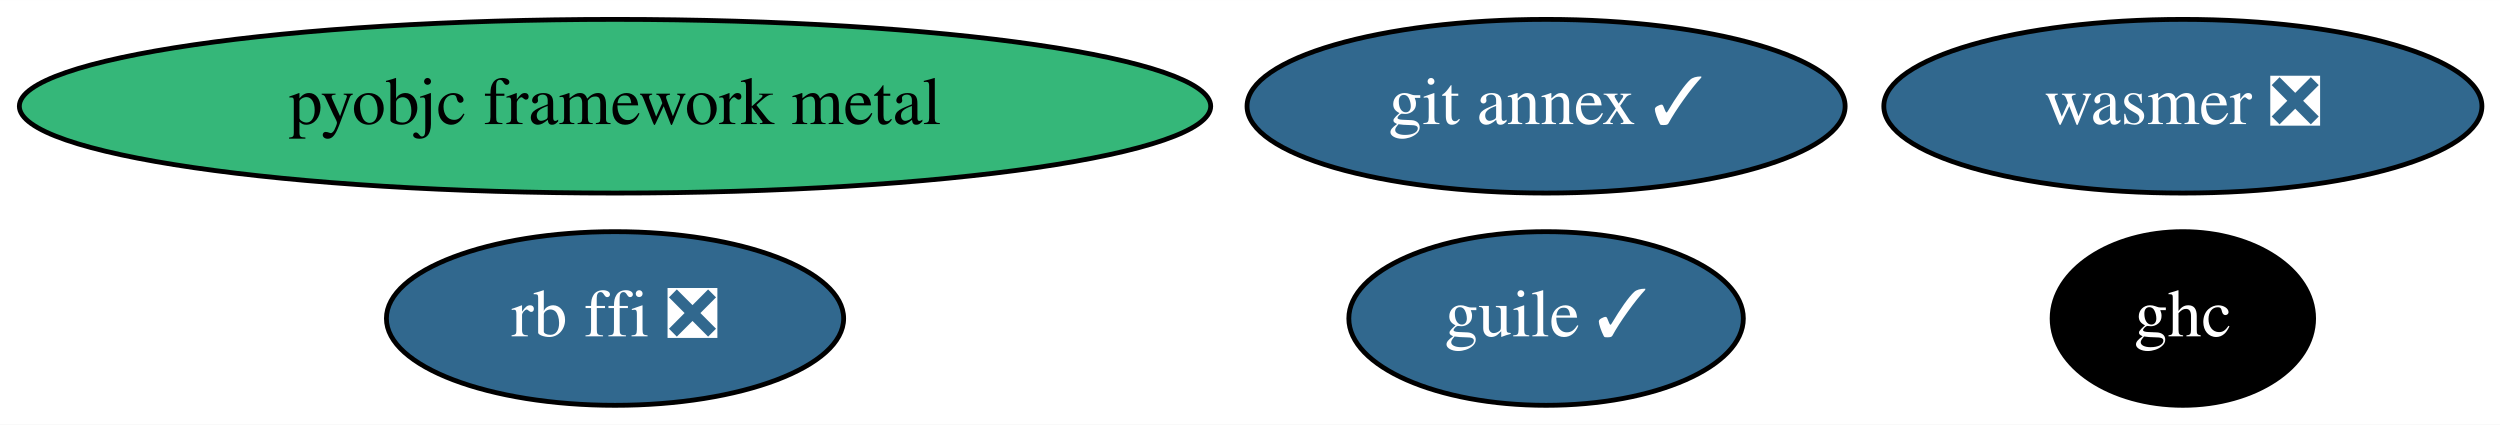
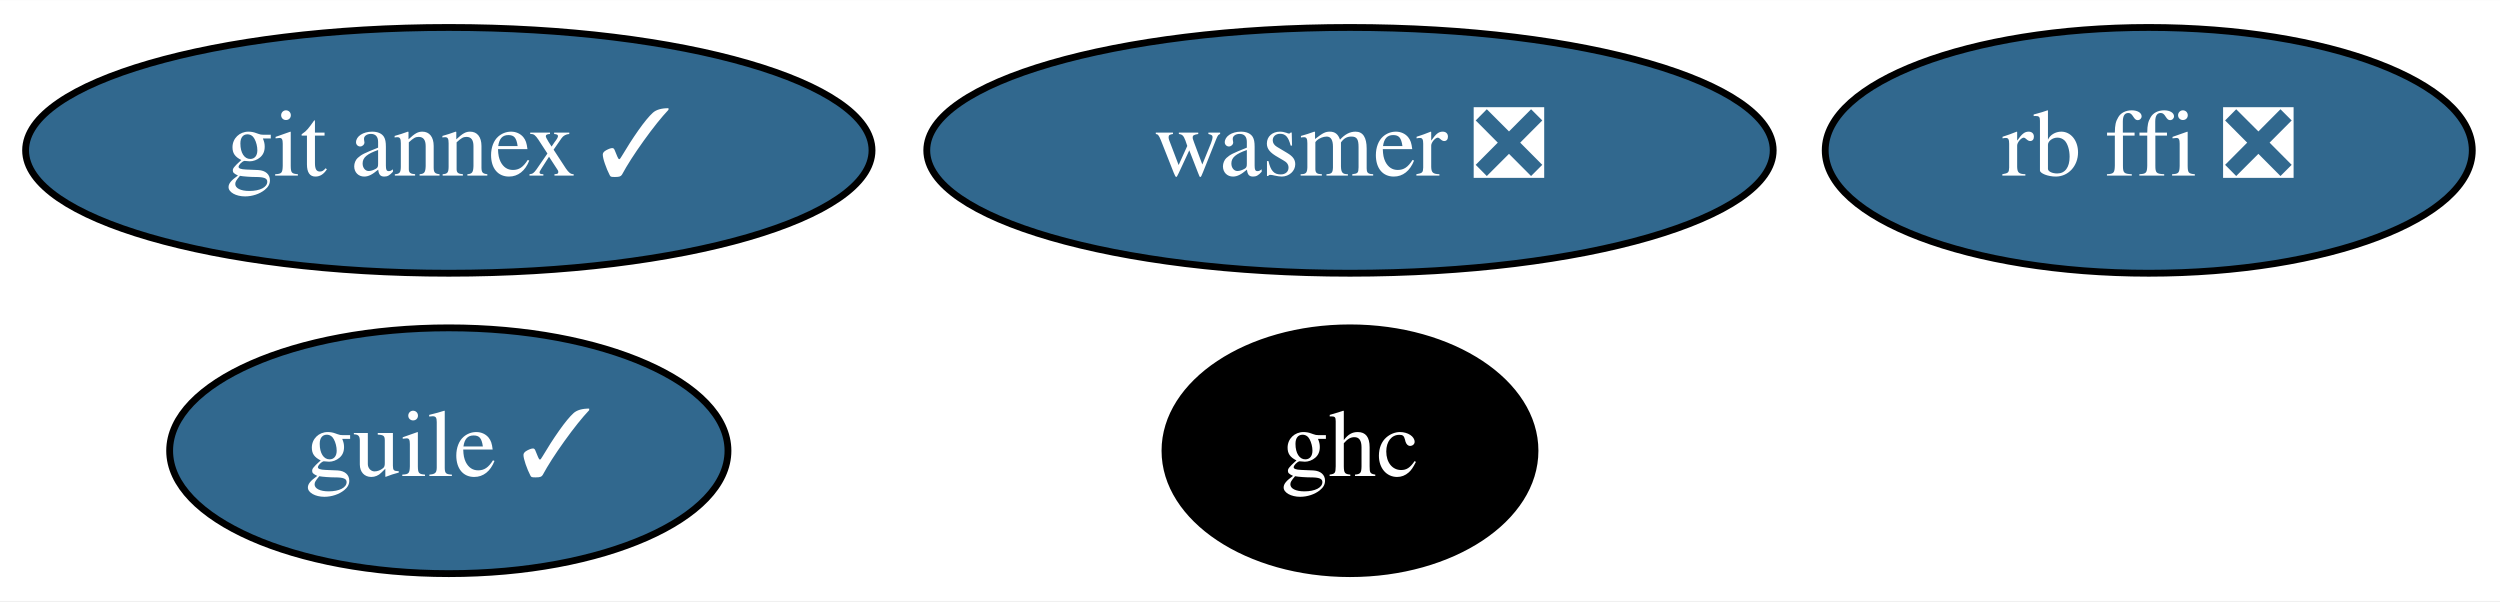
- <svg xmlns="http://www.w3.org/2000/svg" xmlns:xlink="http://www.w3.org/1999/xlink" width="518pt" height="88pt" viewBox="0.00 0.00 518.23 88.00">
+ <svg xmlns="http://www.w3.org/2000/svg" xmlns:xlink="http://www.w3.org/1999/xlink" width="366pt" height="88pt" viewBox="0.00 0.00 366.19 88.00">
  <g id="graph0" class="graph" transform="scale(1 1) rotate(0) translate(4 84)">
-     <polygon fill="white" stroke="transparent" points="-4,4 -4,-84 514.23,-84 514.23,4 -4,4" />
+     <polygon fill="white" stroke="transparent" points="-4,4 -4,-84 362.19,-84 362.19,4 -4,4" />
    <g id="node1" class="node">
      <g id="a_node1">
        <a xlink:href="https://github.com/conda-forge/git-annex-feedstock/pull/128" xlink:title="git annex ✓">
-           <ellipse fill="#31688e" stroke="black" cx="316.49" cy="-62" rx="61.99" ry="18" />
-           <text text-anchor="middle" x="316.49" y="-58.3" font-family="Times,serif" font-size="14.00" fill="white">git annex ✓</text>
+           <ellipse fill="#31688e" stroke="black" cx="61.74" cy="-62" rx="61.99" ry="18" />
+           <text text-anchor="middle" x="61.74" y="-58.3" font-family="Times,serif" font-size="14.00" fill="white">git annex ✓</text>
        </a>
      </g>
    </g>
    <g id="node2" class="node">
      <g id="a_node2">
        <a xlink:href="https://github.com/conda-forge/ghc-feedstock" xlink:title="ghc">
-           <ellipse fill="#000000" stroke="black" cx="448.49" cy="-18" rx="27.1" ry="18" />
-           <text text-anchor="middle" x="448.49" y="-14.3" font-family="Times,serif" font-size="14.00" fill="white">ghc</text>
+           <ellipse fill="#000000" stroke="black" cx="193.74" cy="-18" rx="27.1" ry="18" />
+           <text text-anchor="middle" x="193.74" y="-14.3" font-family="Times,serif" font-size="14.00" fill="white">ghc</text>
        </a>
      </g>
    </g>
    <g id="node3" class="node">
      <g id="a_node3">
        <a xlink:href="https://github.com/conda-forge/guile-feedstock/pull/10" xlink:title="guile ✓">
-           <ellipse fill="#31688e" stroke="black" cx="316.49" cy="-18" rx="40.89" ry="18" />
-           <text text-anchor="middle" x="316.49" y="-14.3" font-family="Times,serif" font-size="14.00" fill="white">guile ✓</text>
+           <ellipse fill="#31688e" stroke="black" cx="61.74" cy="-18" rx="40.89" ry="18" />
+           <text text-anchor="middle" x="61.74" y="-14.3" font-family="Times,serif" font-size="14.00" fill="white">guile ✓</text>
        </a>
      </g>
    </g>
    <g id="node4" class="node">
      <g id="a_node4">
        <a xlink:href="https://github.com/conda-forge/rb-ffi-feedstock/pull/9" xlink:title="rb ffi ❎">
-           <ellipse fill="#31688e" stroke="black" cx="123.49" cy="-18" rx="47.39" ry="18" />
-           <text text-anchor="middle" x="123.49" y="-14.3" font-family="Times,serif" font-size="14.00" fill="white">rb ffi ❎</text>
+           <ellipse fill="#31688e" stroke="black" cx="310.74" cy="-62" rx="47.39" ry="18" />
+           <text text-anchor="middle" x="310.74" y="-58.3" font-family="Times,serif" font-size="14.00" fill="white">rb ffi ❎</text>
        </a>
      </g>
    </g>
    <g id="node5" class="node">
      <g id="a_node5">
        <a xlink:href="https://github.com/conda-forge/wasmer-feedstock/pull/10" xlink:title="wasmer ❎">
-           <ellipse fill="#31688e" stroke="black" cx="448.49" cy="-62" rx="61.99" ry="18" />
-           <text text-anchor="middle" x="448.49" y="-58.3" font-family="Times,serif" font-size="14.00" fill="white">wasmer ❎</text>
-         </a>
-       </g>
-     </g>
-     <g id="node6" class="node">
-       <g id="a_node6">
-         <a xlink:href="https://github.com/conda-forge/pyobjc-framework-metal-feedstock" xlink:title="pyobjc framework metal">
-           <ellipse fill="#35b779" stroke="black" cx="123.49" cy="-62" rx="123.48" ry="18" />
-           <text text-anchor="middle" x="123.49" y="-58.3" font-family="Times,serif" font-size="14.00">pyobjc framework metal</text>
+           <ellipse fill="#31688e" stroke="black" cx="193.74" cy="-62" rx="61.99" ry="18" />
+           <text text-anchor="middle" x="193.74" y="-58.3" font-family="Times,serif" font-size="14.00" fill="white">wasmer ❎</text>
        </a>
      </g>
    </g>
  </g>
</svg>
